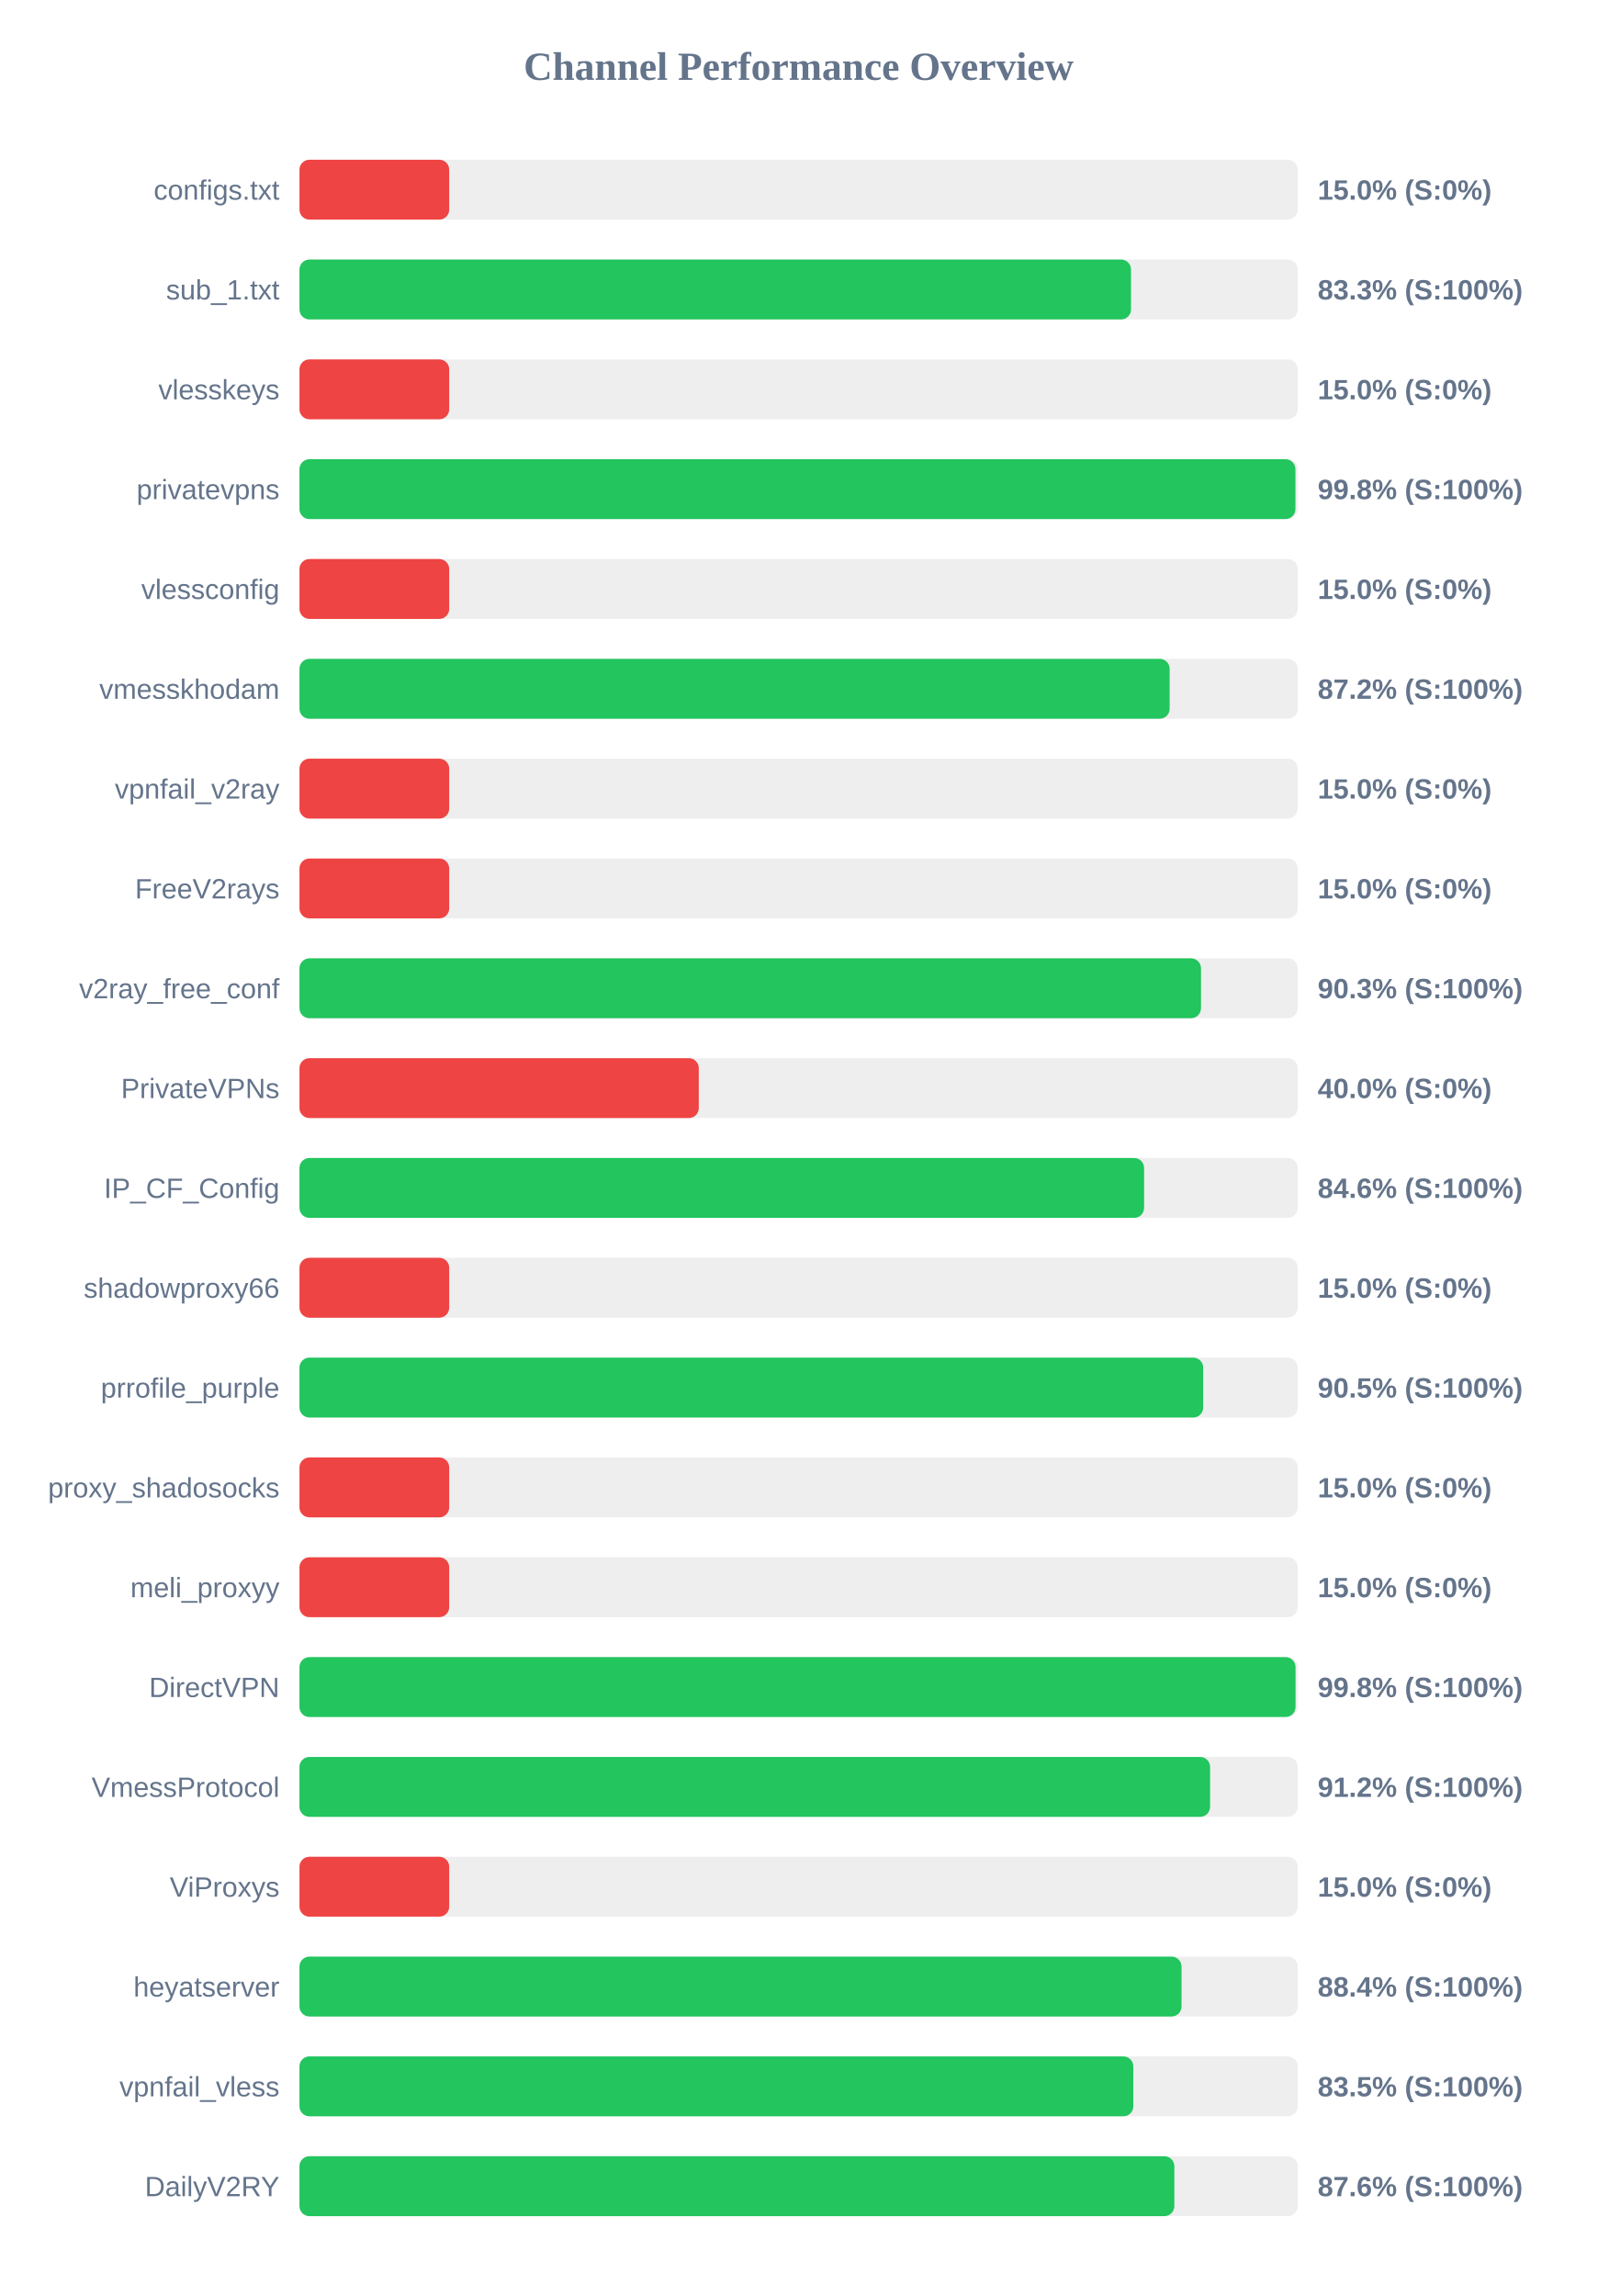
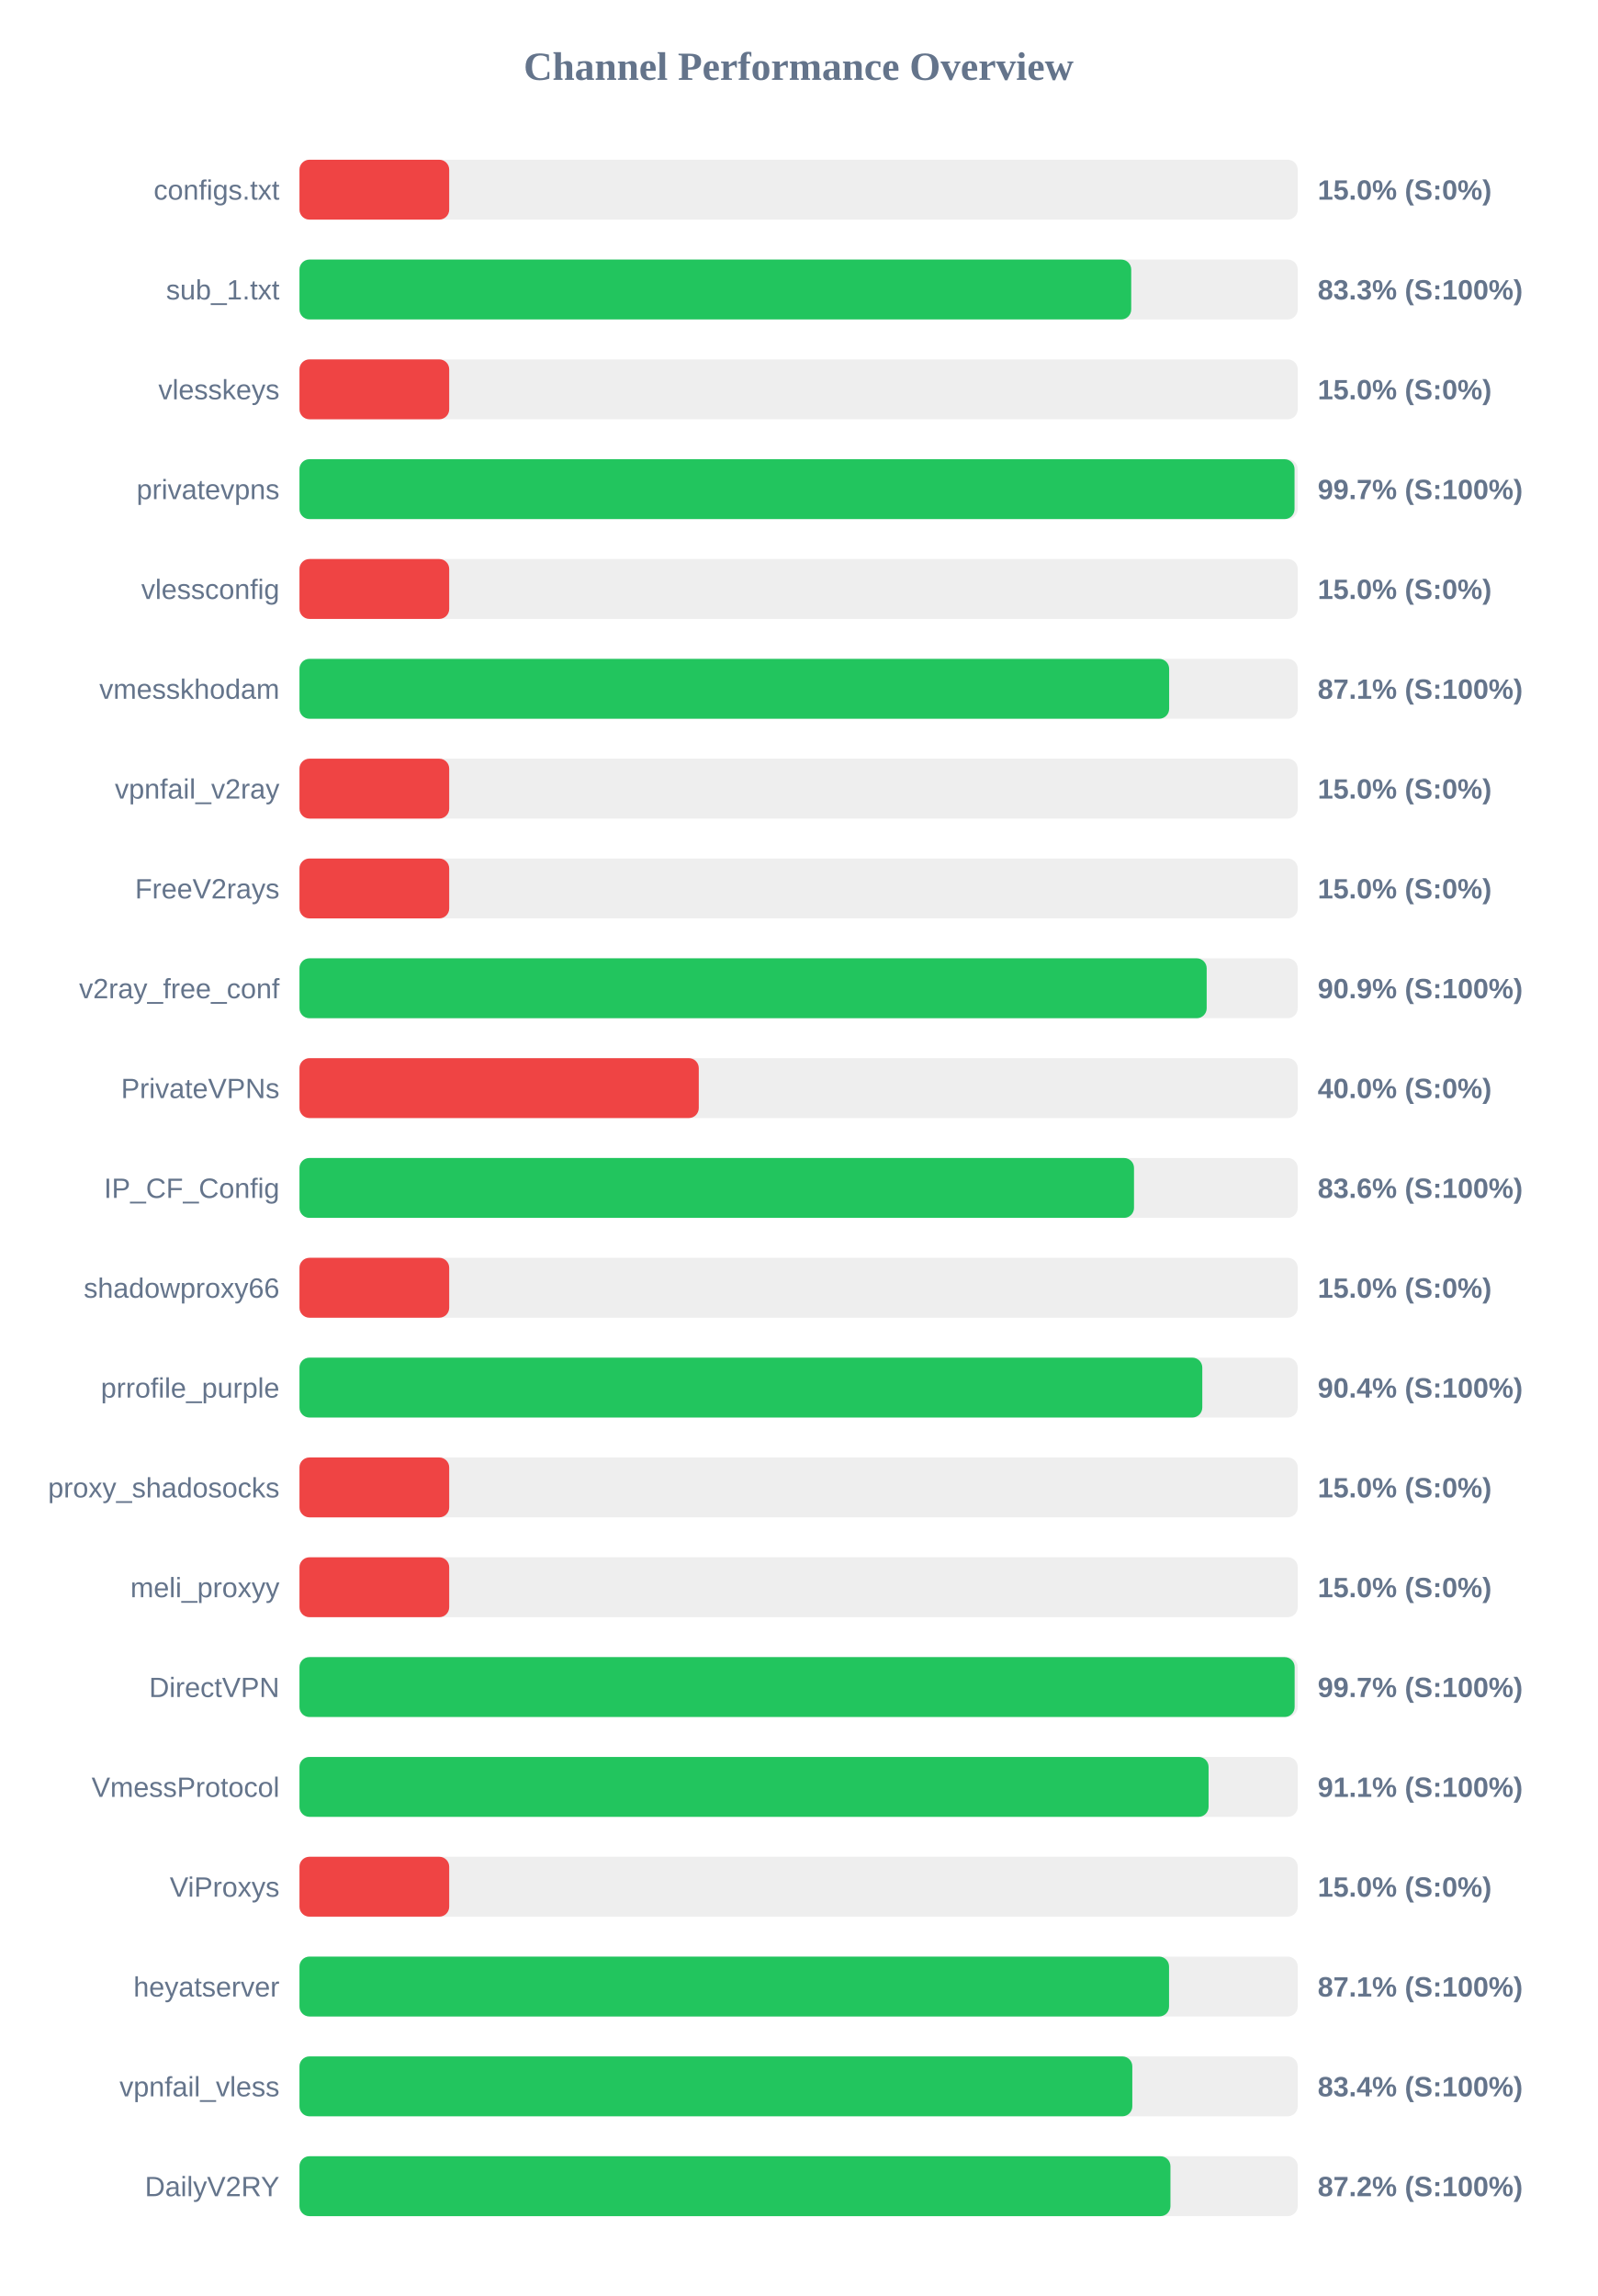
<svg xmlns="http://www.w3.org/2000/svg" width="800" height="1150" version="1.1">
  <style>
        .row { font: 14px Arial; fill: #64748b; }
        .score { font: bold 14px Arial; fill: #64748b; }
    </style>
  <text x="400" y="40" text-anchor="middle" font-size="20px" font-weight="bold" fill="#64748b">Channel Performance Overview</text>
  <rect x="150" y="80" width="500" height="30" fill="#eee" rx="5" />
  <rect x="150" y="80" width="75.0" height="30" fill="#ef4444" rx="5" />
  <text x="140" y="100" text-anchor="end" class="row">configs.txt</text>
  <text x="660" y="100" text-anchor="start" class="score">15.0% (S:0%)</text>
  <rect x="150" y="130" width="500" height="30" fill="#eee" rx="5" />
-   <rect x="150" y="130" width="416.5" height="30" fill="#22c55e" rx="5" />
+   <rect x="150" y="130" width="416.6" height="30" fill="#22c55e" rx="5" />
  <text x="140" y="150" text-anchor="end" class="row">sub_1.txt</text>
  <text x="660" y="150" text-anchor="start" class="score">83.3% (S:100%)</text>
  <rect x="150" y="180" width="500" height="30" fill="#eee" rx="5" />
  <rect x="150" y="180" width="75.0" height="30" fill="#ef4444" rx="5" />
  <text x="140" y="200" text-anchor="end" class="row">vlesskeys</text>
  <text x="660" y="200" text-anchor="start" class="score">15.0% (S:0%)</text>
  <rect x="150" y="230" width="500" height="30" fill="#eee" rx="5" />
-   <rect x="150" y="230" width="498.85" height="30" fill="#22c55e" rx="5" />
+   <rect x="150" y="230" width="498.4" height="30" fill="#22c55e" rx="5" />
  <text x="140" y="250" text-anchor="end" class="row">privatevpns</text>
-   <text x="660" y="250" text-anchor="start" class="score">99.8% (S:100%)</text>
+   <text x="660" y="250" text-anchor="start" class="score">99.7% (S:100%)</text>
  <rect x="150" y="280" width="500" height="30" fill="#eee" rx="5" />
  <rect x="150" y="280" width="75.0" height="30" fill="#ef4444" rx="5" />
  <text x="140" y="300" text-anchor="end" class="row">vlessconfig</text>
  <text x="660" y="300" text-anchor="start" class="score">15.0% (S:0%)</text>
  <rect x="150" y="330" width="500" height="30" fill="#eee" rx="5" />
-   <rect x="150" y="330" width="435.85" height="30" fill="#22c55e" rx="5" />
+   <rect x="150" y="330" width="435.6" height="30" fill="#22c55e" rx="5" />
  <text x="140" y="350" text-anchor="end" class="row">vmesskhodam</text>
-   <text x="660" y="350" text-anchor="start" class="score">87.2% (S:100%)</text>
+   <text x="660" y="350" text-anchor="start" class="score">87.1% (S:100%)</text>
  <rect x="150" y="380" width="500" height="30" fill="#eee" rx="5" />
  <rect x="150" y="380" width="75.0" height="30" fill="#ef4444" rx="5" />
  <text x="140" y="400" text-anchor="end" class="row">vpnfail_v2ray</text>
  <text x="660" y="400" text-anchor="start" class="score">15.0% (S:0%)</text>
  <rect x="150" y="430" width="500" height="30" fill="#eee" rx="5" />
  <rect x="150" y="430" width="75.0" height="30" fill="#ef4444" rx="5" />
  <text x="140" y="450" text-anchor="end" class="row">FreeV2rays</text>
  <text x="660" y="450" text-anchor="start" class="score">15.0% (S:0%)</text>
  <rect x="150" y="480" width="500" height="30" fill="#eee" rx="5" />
-   <rect x="150" y="480" width="451.55" height="30" fill="#22c55e" rx="5" />
+   <rect x="150" y="480" width="454.4" height="30" fill="#22c55e" rx="5" />
  <text x="140" y="500" text-anchor="end" class="row">v2ray_free_conf</text>
-   <text x="660" y="500" text-anchor="start" class="score">90.3% (S:100%)</text>
+   <text x="660" y="500" text-anchor="start" class="score">90.9% (S:100%)</text>
  <rect x="150" y="530" width="500" height="30" fill="#eee" rx="5" />
  <rect x="150" y="530" width="200.0" height="30" fill="#ef4444" rx="5" />
  <text x="140" y="550" text-anchor="end" class="row">PrivateVPNs</text>
  <text x="660" y="550" text-anchor="start" class="score">40.0% (S:0%)</text>
  <rect x="150" y="580" width="500" height="30" fill="#eee" rx="5" />
-   <rect x="150" y="580" width="423.05" height="30" fill="#22c55e" rx="5" />
+   <rect x="150" y="580" width="418.0" height="30" fill="#22c55e" rx="5" />
  <text x="140" y="600" text-anchor="end" class="row">IP_CF_Config</text>
-   <text x="660" y="600" text-anchor="start" class="score">84.6% (S:100%)</text>
+   <text x="660" y="600" text-anchor="start" class="score">83.6% (S:100%)</text>
  <rect x="150" y="630" width="500" height="30" fill="#eee" rx="5" />
  <rect x="150" y="630" width="75.0" height="30" fill="#ef4444" rx="5" />
  <text x="140" y="650" text-anchor="end" class="row">shadowproxy66</text>
  <text x="660" y="650" text-anchor="start" class="score">15.0% (S:0%)</text>
  <rect x="150" y="680" width="500" height="30" fill="#eee" rx="5" />
-   <rect x="150" y="680" width="452.65" height="30" fill="#22c55e" rx="5" />
+   <rect x="150" y="680" width="452.2" height="30" fill="#22c55e" rx="5" />
  <text x="140" y="700" text-anchor="end" class="row">prrofile_purple</text>
-   <text x="660" y="700" text-anchor="start" class="score">90.5% (S:100%)</text>
+   <text x="660" y="700" text-anchor="start" class="score">90.4% (S:100%)</text>
  <rect x="150" y="730" width="500" height="30" fill="#eee" rx="5" />
  <rect x="150" y="730" width="75.0" height="30" fill="#ef4444" rx="5" />
  <text x="140" y="750" text-anchor="end" class="row">proxy_shadosocks</text>
  <text x="660" y="750" text-anchor="start" class="score">15.0% (S:0%)</text>
  <rect x="150" y="780" width="500" height="30" fill="#eee" rx="5" />
  <rect x="150" y="780" width="75.0" height="30" fill="#ef4444" rx="5" />
  <text x="140" y="800" text-anchor="end" class="row">meli_proxyy</text>
  <text x="660" y="800" text-anchor="start" class="score">15.0% (S:0%)</text>
  <rect x="150" y="830" width="500" height="30" fill="#eee" rx="5" />
-   <rect x="150" y="830" width="498.9" height="30" fill="#22c55e" rx="5" />
+   <rect x="150" y="830" width="498.45" height="30" fill="#22c55e" rx="5" />
  <text x="140" y="850" text-anchor="end" class="row">DirectVPN</text>
-   <text x="660" y="850" text-anchor="start" class="score">99.8% (S:100%)</text>
+   <text x="660" y="850" text-anchor="start" class="score">99.7% (S:100%)</text>
  <rect x="150" y="880" width="500" height="30" fill="#eee" rx="5" />
-   <rect x="150" y="880" width="456.1" height="30" fill="#22c55e" rx="5" />
+   <rect x="150" y="880" width="455.35" height="30" fill="#22c55e" rx="5" />
  <text x="140" y="900" text-anchor="end" class="row">VmessProtocol</text>
-   <text x="660" y="900" text-anchor="start" class="score">91.2% (S:100%)</text>
+   <text x="660" y="900" text-anchor="start" class="score">91.1% (S:100%)</text>
  <rect x="150" y="930" width="500" height="30" fill="#eee" rx="5" />
  <rect x="150" y="930" width="75.0" height="30" fill="#ef4444" rx="5" />
  <text x="140" y="950" text-anchor="end" class="row">ViProxys</text>
  <text x="660" y="950" text-anchor="start" class="score">15.0% (S:0%)</text>
  <rect x="150" y="980" width="500" height="30" fill="#eee" rx="5" />
-   <rect x="150" y="980" width="441.8" height="30" fill="#22c55e" rx="5" />
+   <rect x="150" y="980" width="435.55" height="30" fill="#22c55e" rx="5" />
  <text x="140" y="1000" text-anchor="end" class="row">heyatserver</text>
-   <text x="660" y="1000" text-anchor="start" class="score">88.4% (S:100%)</text>
+   <text x="660" y="1000" text-anchor="start" class="score">87.1% (S:100%)</text>
  <rect x="150" y="1030" width="500" height="30" fill="#eee" rx="5" />
-   <rect x="150" y="1030" width="417.65" height="30" fill="#22c55e" rx="5" />
+   <rect x="150" y="1030" width="417.15" height="30" fill="#22c55e" rx="5" />
  <text x="140" y="1050" text-anchor="end" class="row">vpnfail_vless</text>
-   <text x="660" y="1050" text-anchor="start" class="score">83.5% (S:100%)</text>
+   <text x="660" y="1050" text-anchor="start" class="score">83.4% (S:100%)</text>
  <rect x="150" y="1080" width="500" height="30" fill="#eee" rx="5" />
-   <rect x="150" y="1080" width="438.2" height="30" fill="#22c55e" rx="5" />
+   <rect x="150" y="1080" width="436.25" height="30" fill="#22c55e" rx="5" />
  <text x="140" y="1100" text-anchor="end" class="row">DailyV2RY</text>
-   <text x="660" y="1100" text-anchor="start" class="score">87.6% (S:100%)</text>
+   <text x="660" y="1100" text-anchor="start" class="score">87.2% (S:100%)</text>
</svg>
